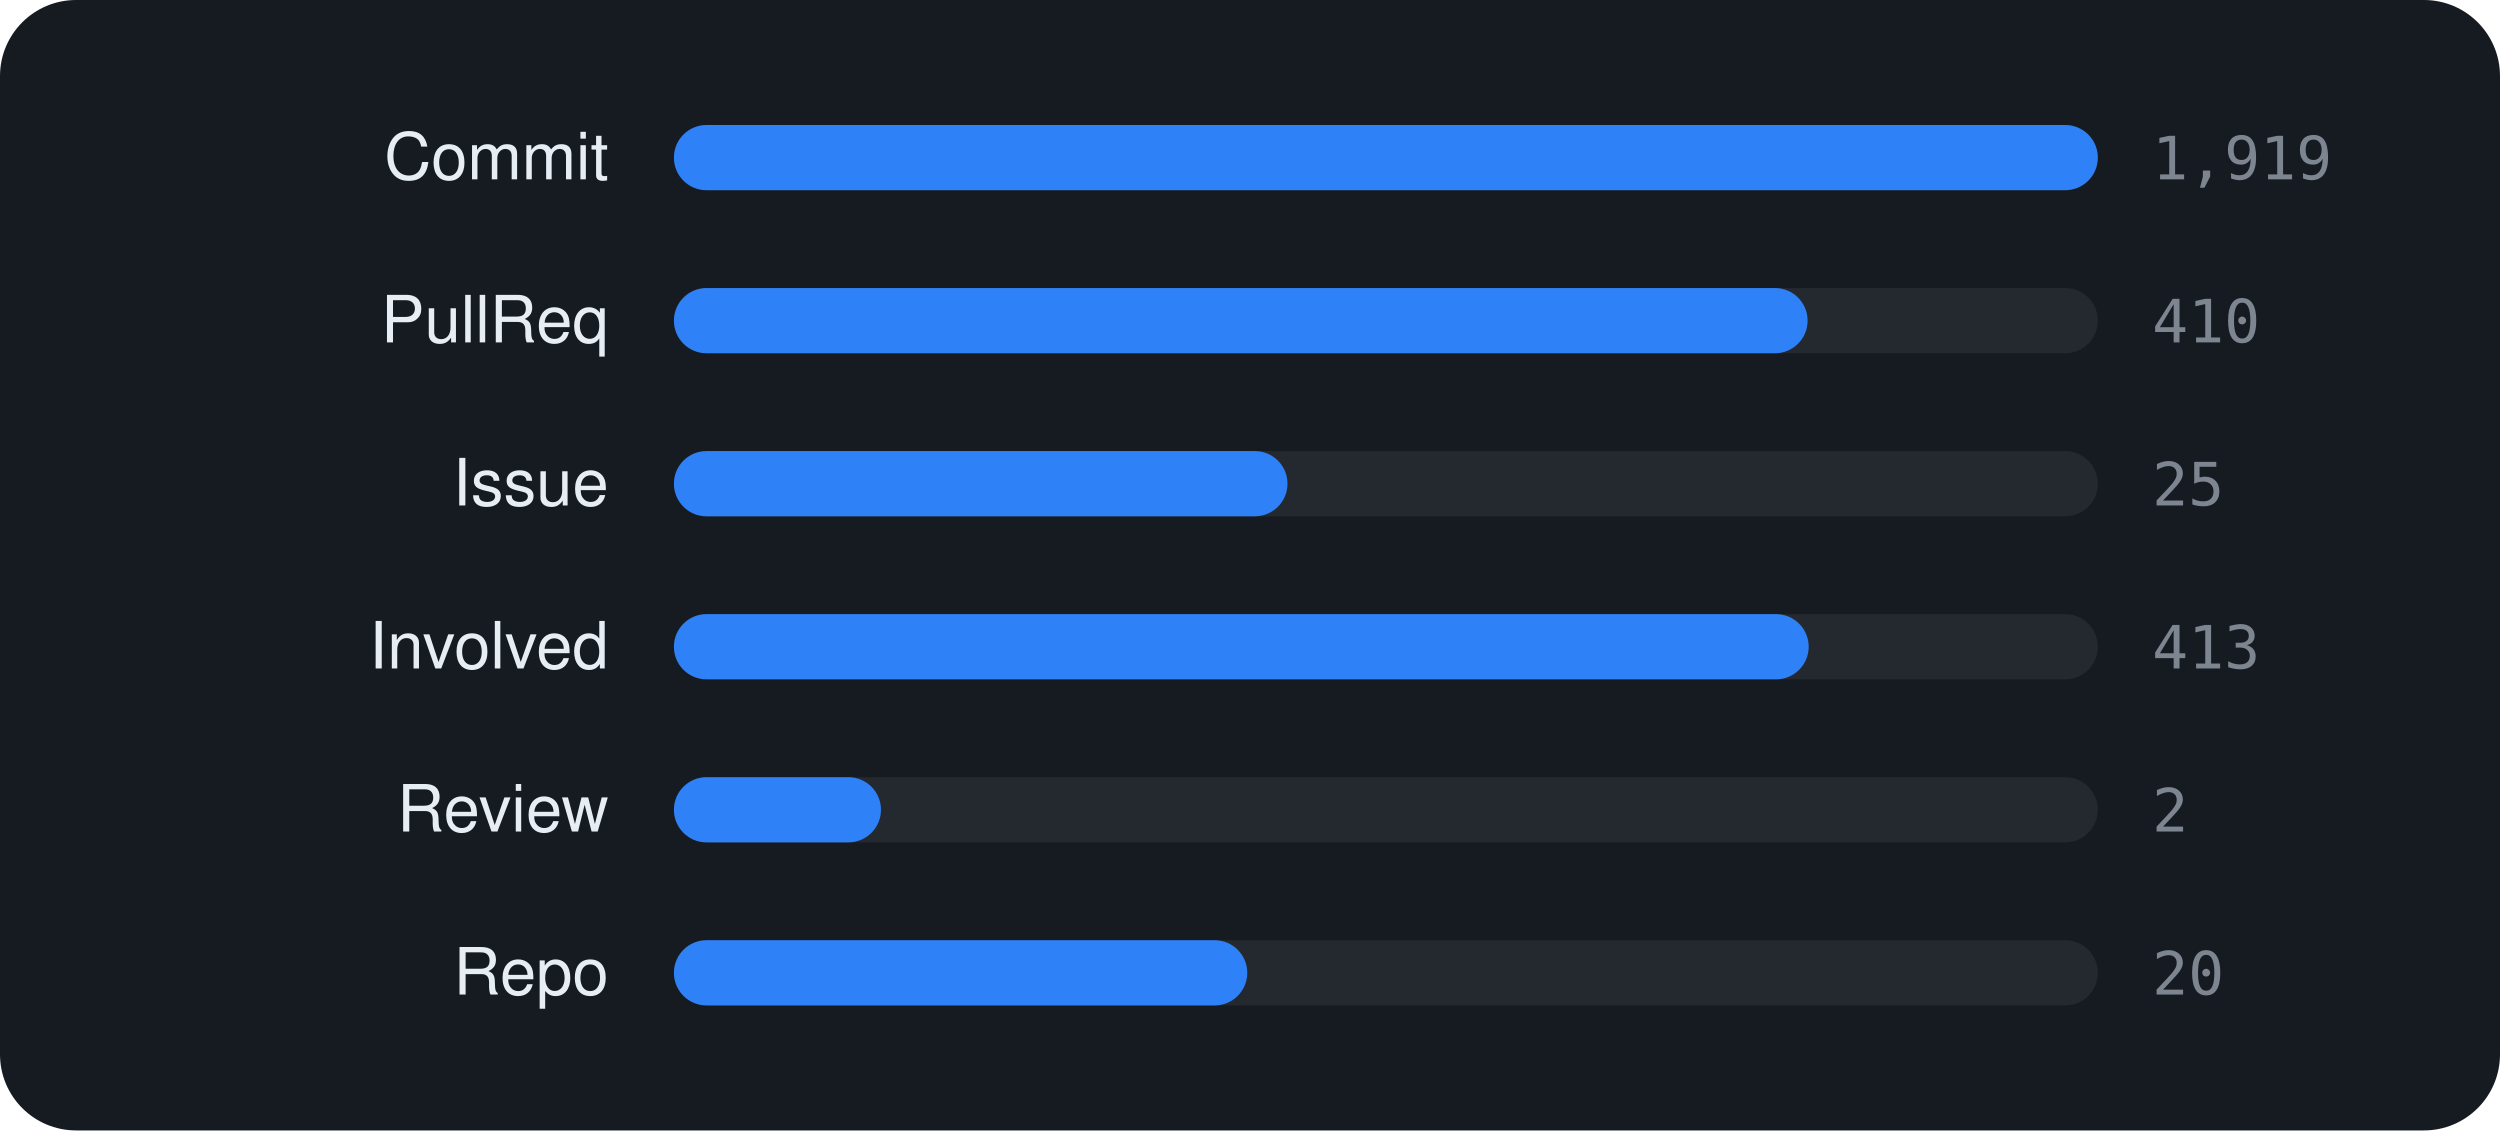
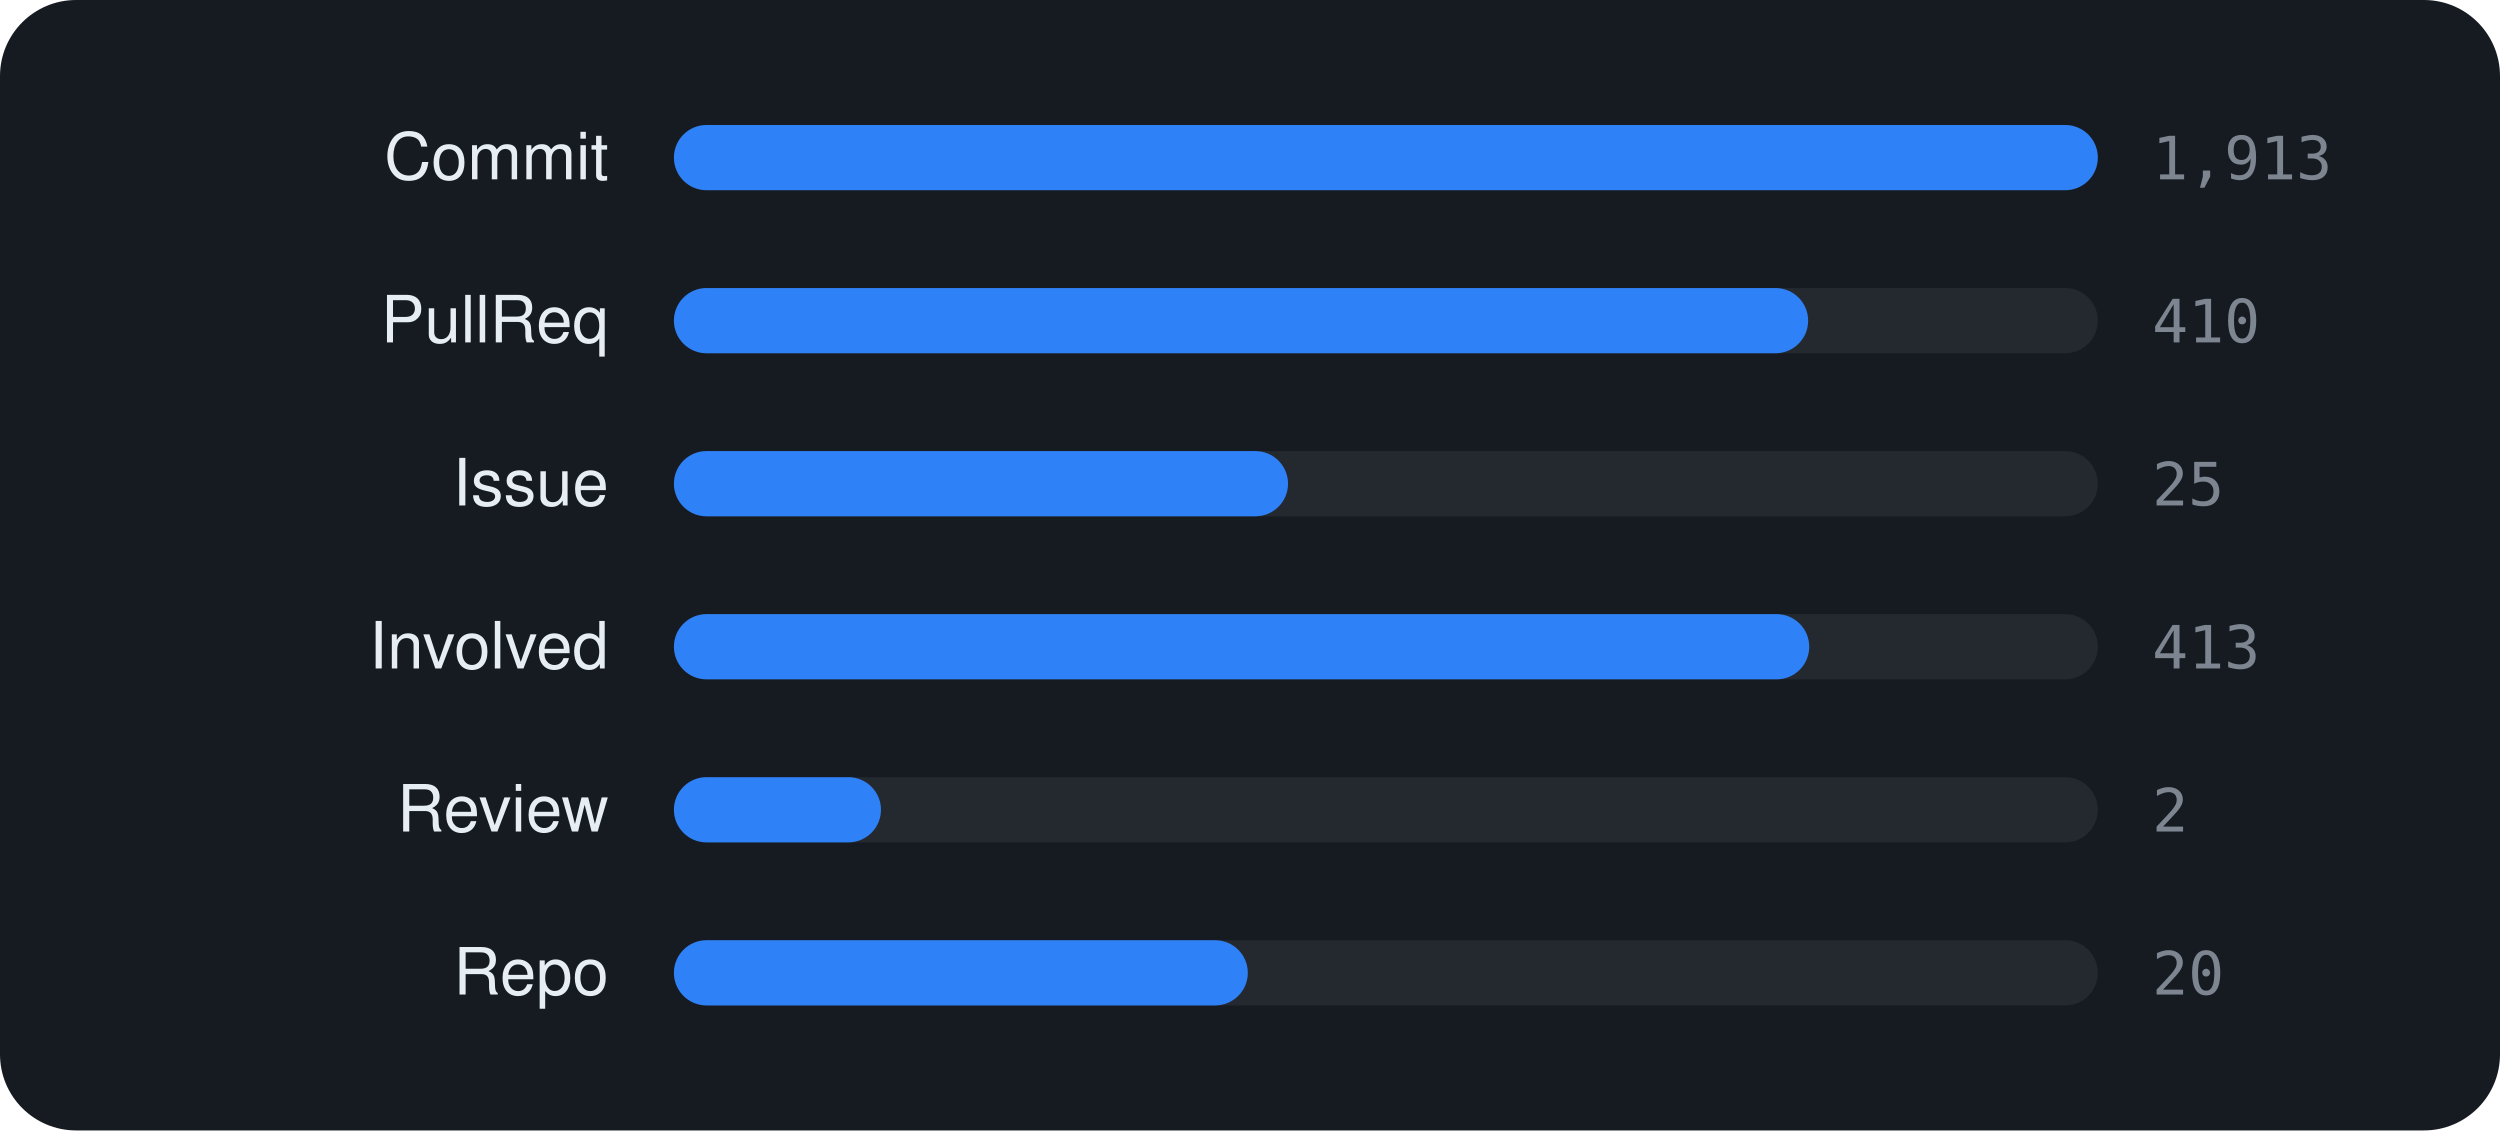
<svg xmlns="http://www.w3.org/2000/svg" viewBox="0 0 460 208" width="460" height="208" font-family="-apple-system,BlinkMacSystemFont,'Segoe UI',Helvetica,Arial,sans-serif">
  <rect width="460" height="208" rx="14" fill="#161b22" />
  <text x="112" y="33" text-anchor="end" font-size="12" fill="#e6edf3">Commit</text>
  <rect x="124" y="23" width="262" height="12" rx="6" fill="rgba(255,255,255,0.06)" />
  <rect x="124" y="23" width="262.0" height="12" rx="6" fill="#2f81f7" />
-   <text x="396" y="33" font-size="11" font-family="monospace" fill="#7d8590">1,919</text>
+   <text x="396" y="33" font-size="11" font-family="monospace" fill="#7d8590">1,913</text>
  <text x="112" y="63" text-anchor="end" font-size="12" fill="#e6edf3">PullReq</text>
  <rect x="124" y="53" width="262" height="12" rx="6" fill="rgba(255,255,255,0.06)" />
-   <rect x="124" y="53" width="208.6" height="12" rx="6" fill="#2f81f7" />
+   <rect x="124" y="53" width="208.7" height="12" rx="6" fill="#2f81f7" />
  <text x="396" y="63" font-size="11" font-family="monospace" fill="#7d8590">410</text>
  <text x="112" y="93" text-anchor="end" font-size="12" fill="#e6edf3">Issue</text>
  <rect x="124" y="83" width="262" height="12" rx="6" fill="rgba(255,255,255,0.06)" />
-   <rect x="124" y="83" width="112.9" height="12" rx="6" fill="#2f81f7" />
+   <rect x="124" y="83" width="113.0" height="12" rx="6" fill="#2f81f7" />
  <text x="396" y="93" font-size="11" font-family="monospace" fill="#7d8590">25</text>
  <text x="112" y="123" text-anchor="end" font-size="12" fill="#e6edf3">Involved</text>
  <rect x="124" y="113" width="262" height="12" rx="6" fill="rgba(255,255,255,0.06)" />
-   <rect x="124" y="113" width="208.8" height="12" rx="6" fill="#2f81f7" />
+   <rect x="124" y="113" width="208.9" height="12" rx="6" fill="#2f81f7" />
  <text x="396" y="123" font-size="11" font-family="monospace" fill="#7d8590">413</text>
  <text x="112" y="153" text-anchor="end" font-size="12" fill="#e6edf3">Review</text>
  <rect x="124" y="143" width="262" height="12" rx="6" fill="rgba(255,255,255,0.06)" />
  <rect x="124" y="143" width="38.1" height="12" rx="6" fill="#2f81f7" />
  <text x="396" y="153" font-size="11" font-family="monospace" fill="#7d8590">2</text>
  <text x="112" y="183" text-anchor="end" font-size="12" fill="#e6edf3">Repo</text>
  <rect x="124" y="173" width="262" height="12" rx="6" fill="rgba(255,255,255,0.06)" />
-   <rect x="124" y="173" width="105.5" height="12" rx="6" fill="#2f81f7" />
+   <rect x="124" y="173" width="105.6" height="12" rx="6" fill="#2f81f7" />
  <text x="396" y="183" font-size="11" font-family="monospace" fill="#7d8590">20</text>
</svg>
